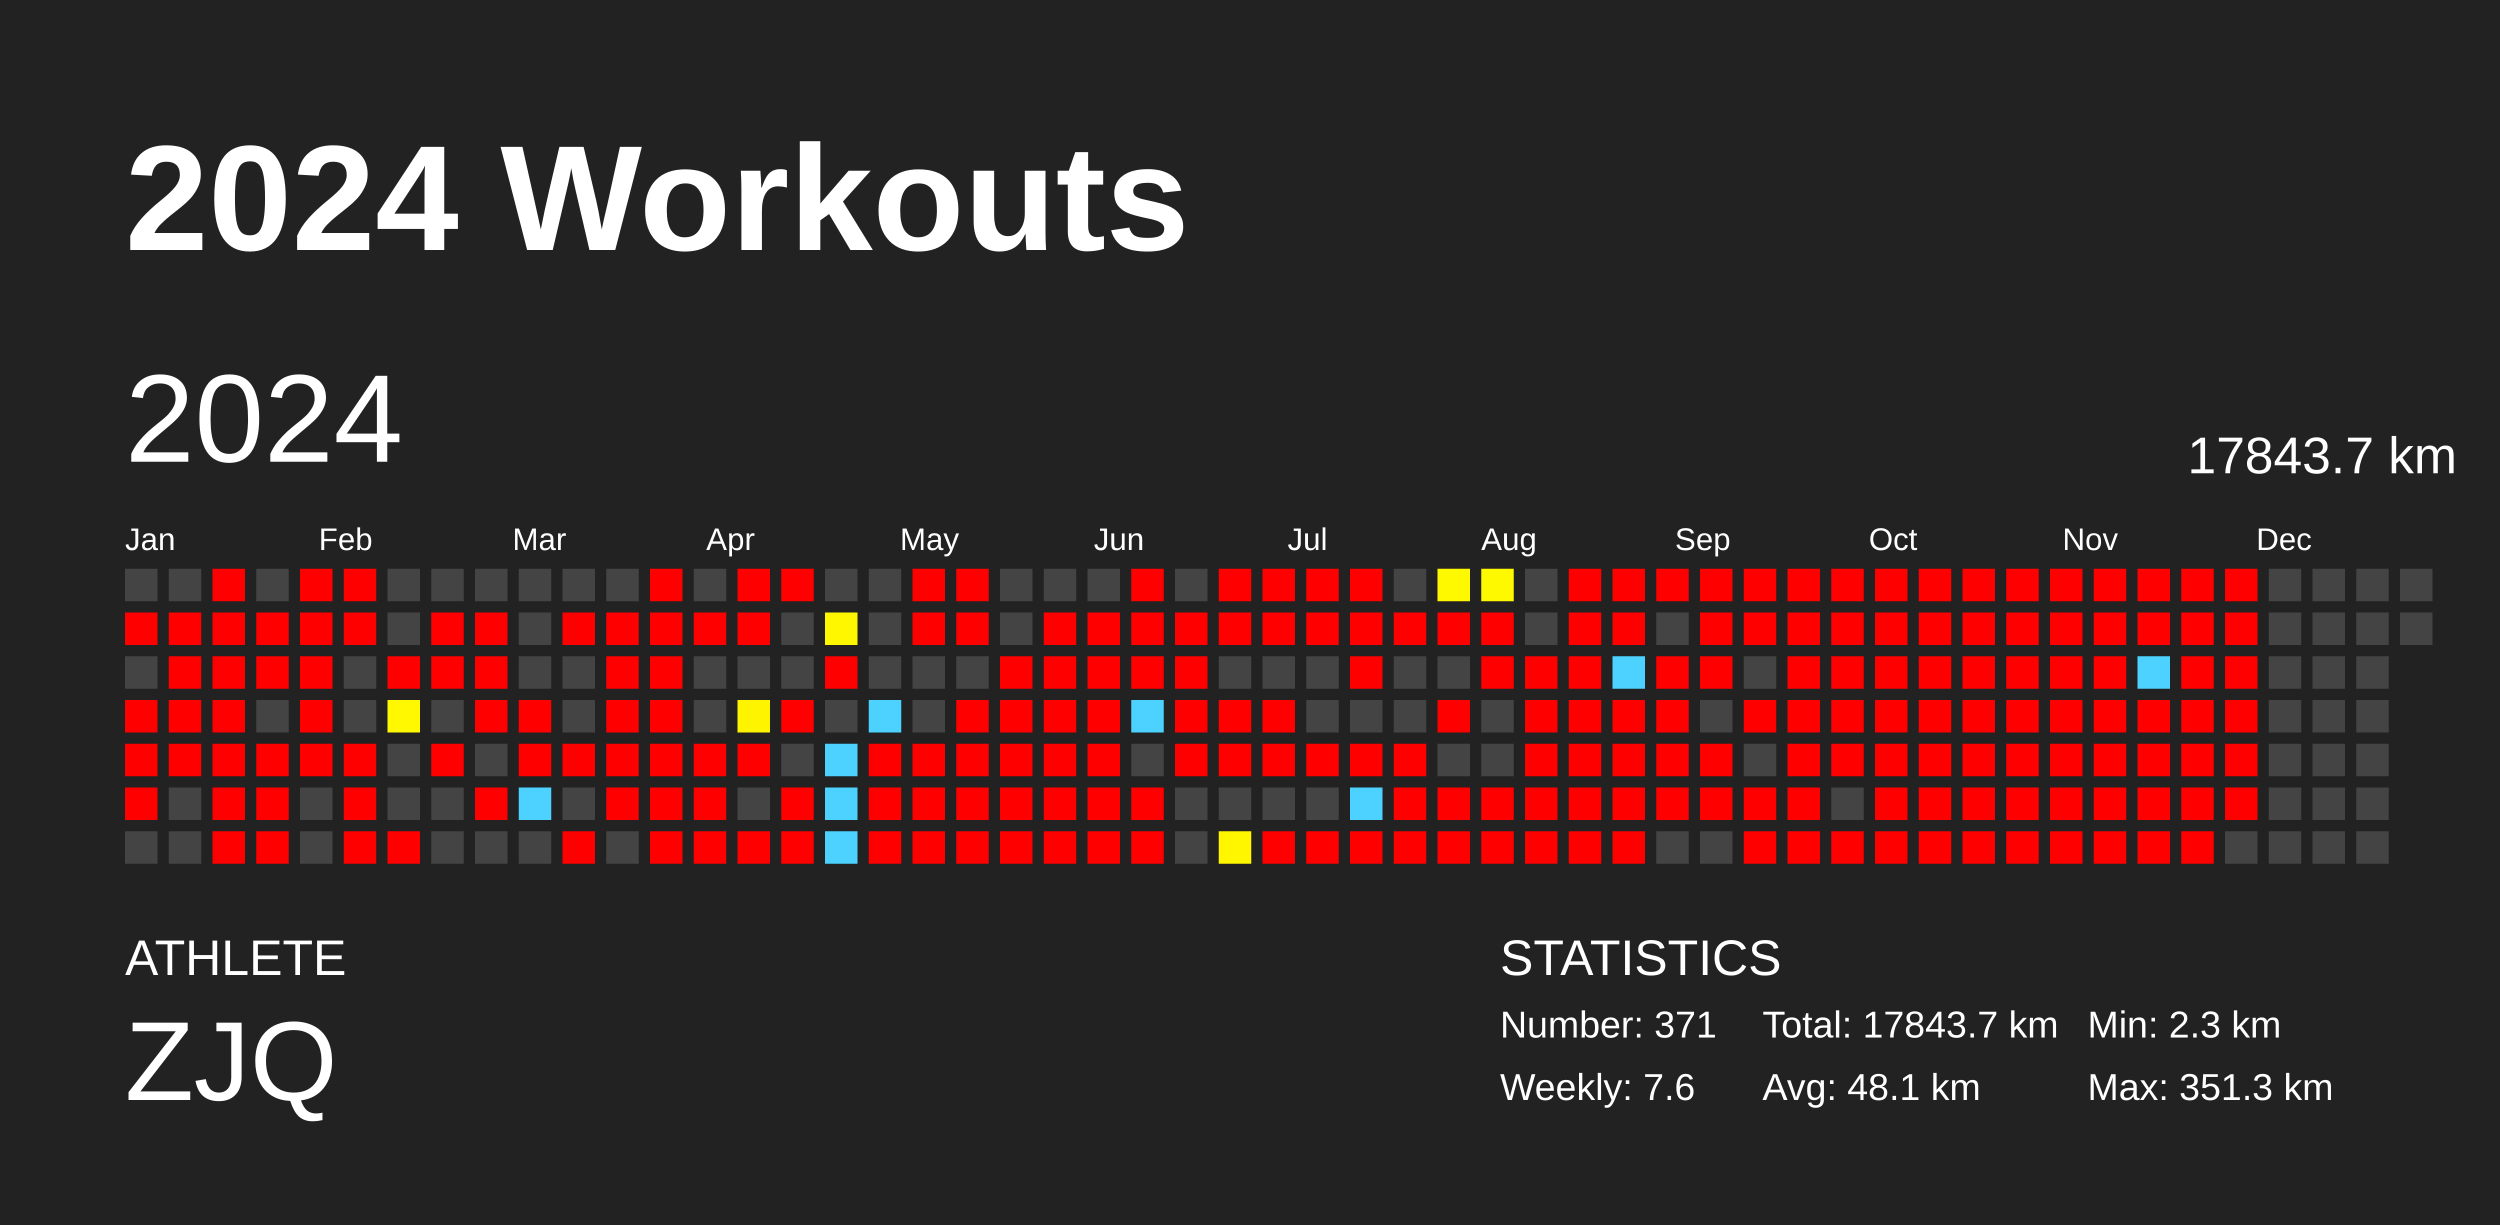
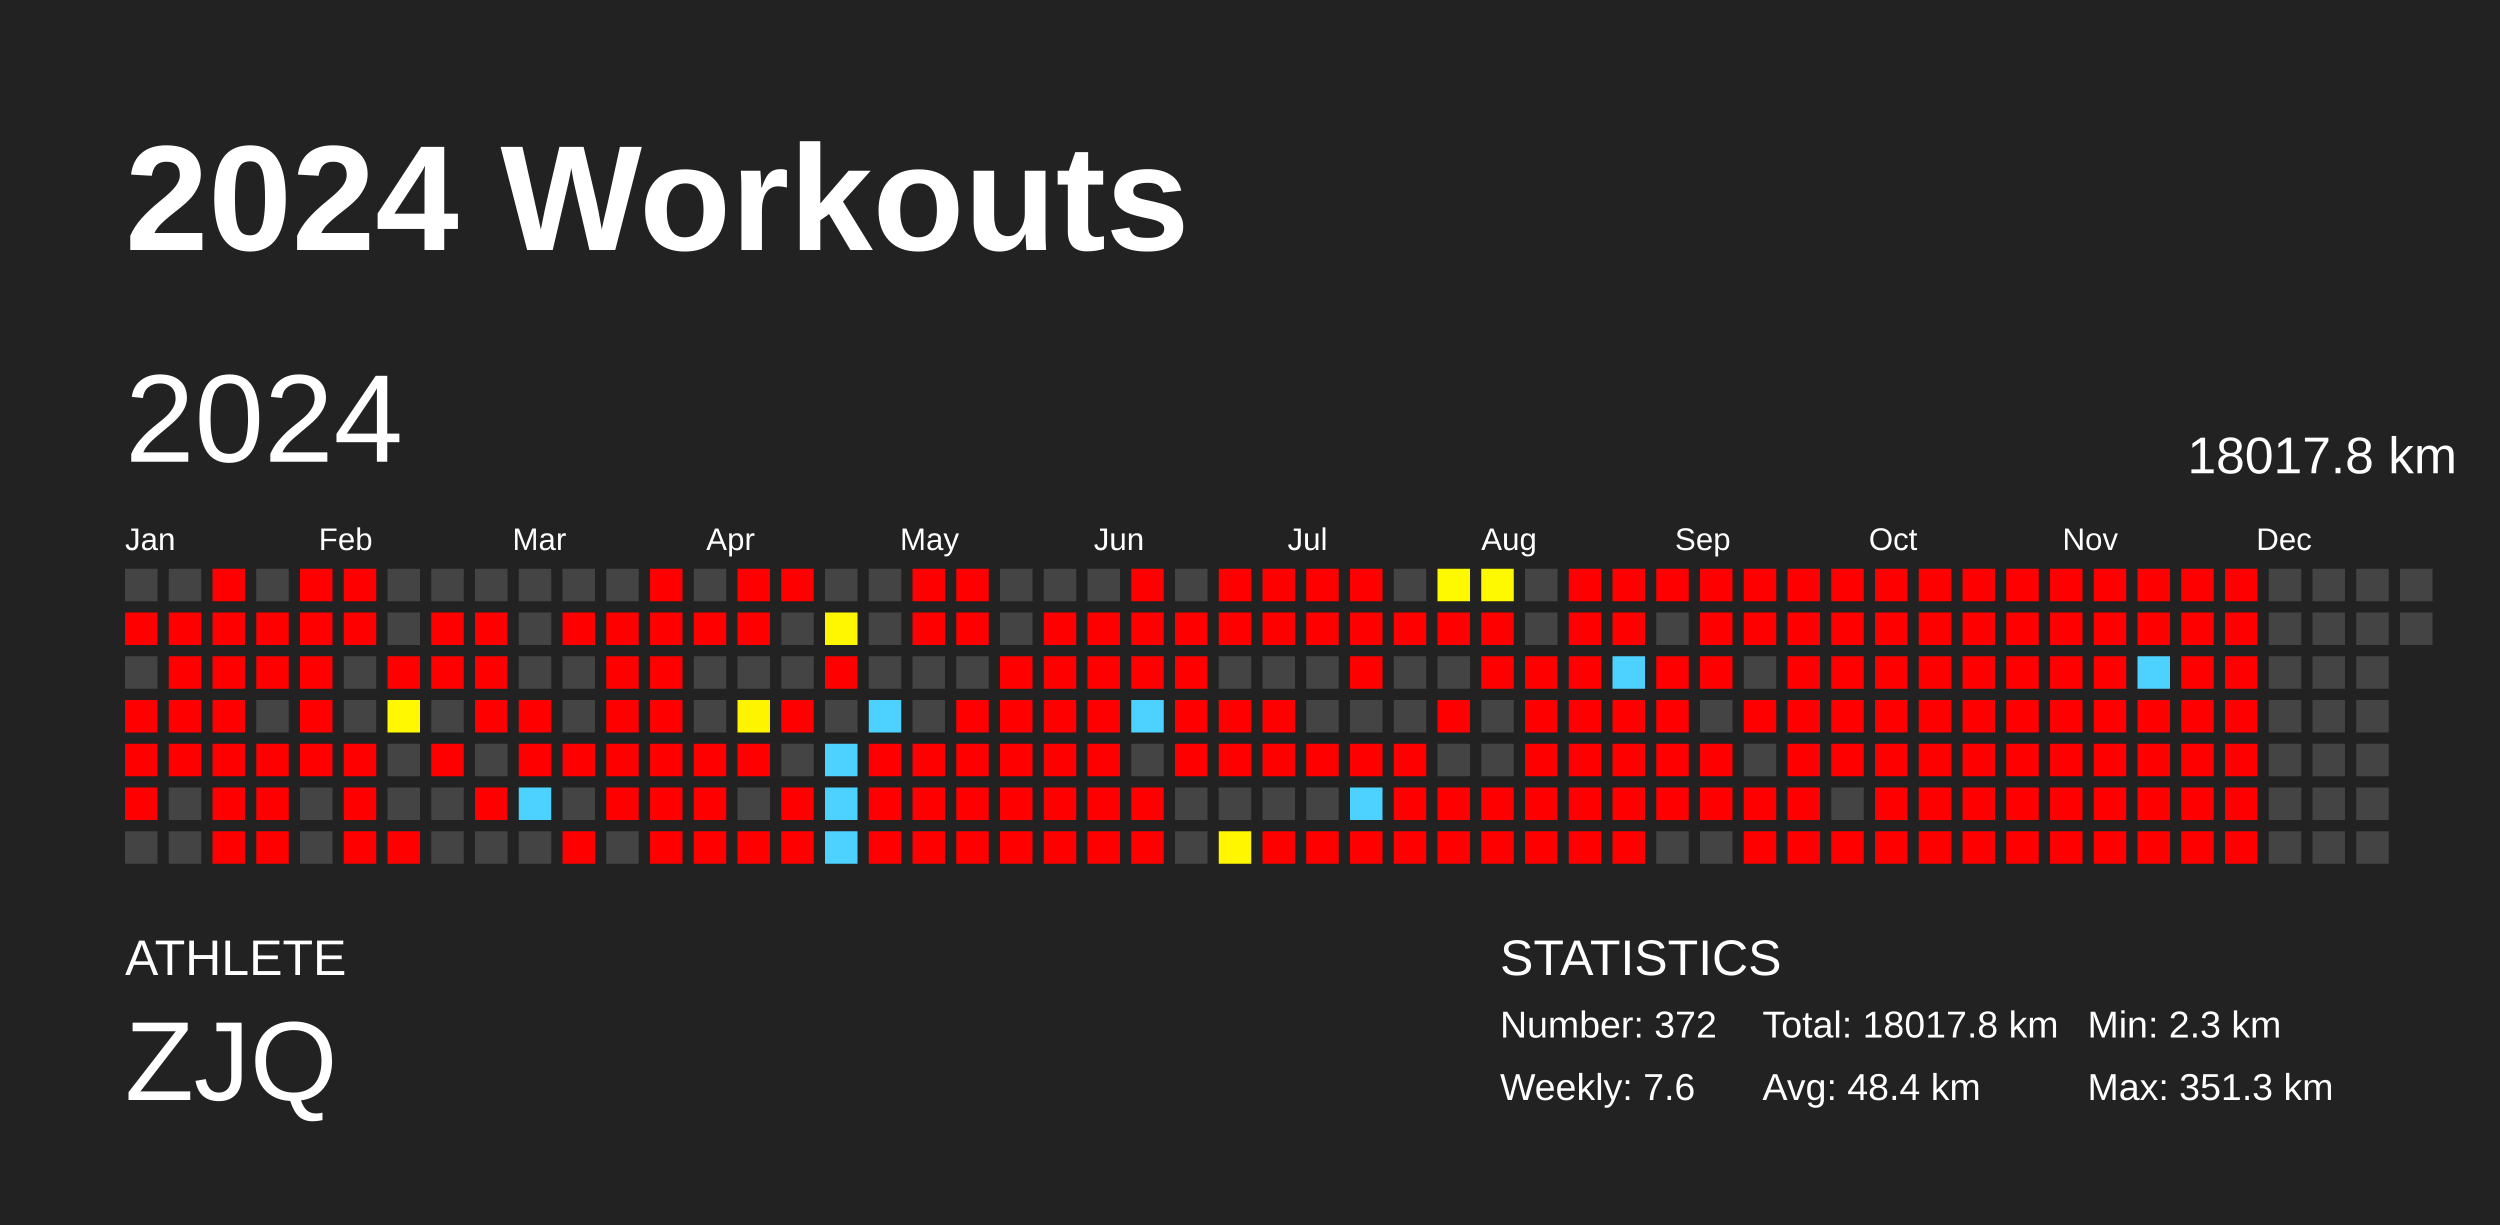
<svg xmlns="http://www.w3.org/2000/svg" baseProfile="full" height="98mm" version="1.1" viewBox="0,0,200,98" width="200mm">
  <defs />
  <rect fill="#222222" height="98" width="200" x="0" y="0" />
  <text fill="#FFFFFF" style="font-size:12px; font-family:Arial; font-weight:bold;" x="10" y="20">2024 Workouts</text>
  <text fill="#FFFFFF" style="font-size:4px; font-family:Arial" x="10" y="78">ATHLETE</text>
  <text fill="#FFFFFF" style="font-size:9px; font-family:Arial" x="10" y="88">ZJQ</text>
  <text fill="#FFFFFF" style="font-size:4px; font-family:Arial" x="120" y="78">STATISTICS</text>
-   <text fill="#FFFFFF" style="font-size:3px; font-family:Arial" x="120" y="83">Number: 371</text>
+   <text fill="#FFFFFF" style="font-size:3px; font-family:Arial" x="120" y="83">Number: 372</text>
  <text fill="#FFFFFF" style="font-size:3px; font-family:Arial" x="120" y="88">Weekly: 7.6</text>
-   <text fill="#FFFFFF" style="font-size:3px; font-family:Arial" x="141" y="83">Total: 17843.7 km</text>
-   <text fill="#FFFFFF" style="font-size:3px; font-family:Arial" x="141" y="88">Avg: 48.1 km</text>
+   <text fill="#FFFFFF" style="font-size:3px; font-family:Arial" x="141" y="83">Total: 18017.8 km</text>
+   <text fill="#FFFFFF" style="font-size:3px; font-family:Arial" x="141" y="88">Avg: 48.4 km</text>
  <text fill="#FFFFFF" style="font-size:3px; font-family:Arial" x="167" y="83">Min: 2.3 km</text>
  <text fill="#FFFFFF" style="font-size:3px; font-family:Arial" x="167" y="88">Max: 351.3 km</text>
  <text dominant-baseline="hanging" fill="#FFFFFF" style="font-size:10.0px; font-family:Arial;" x="10" y="30">2024</text>
-   <text dominant-baseline="hanging" fill="#FFFFFF" style="font-size:4.125px; font-family:Arial;" x="175" y="35">17843.7 km</text>
+   <text dominant-baseline="hanging" fill="#FFFFFF" style="font-size:4.125px; font-family:Arial;" x="175" y="35">18017.8 km</text>
  <text fill="#FFFFFF" style="font-size:2.5px; font-family:Arial" x="10.0" y="44">Jan</text>
  <text fill="#FFFFFF" style="font-size:2.5px; font-family:Arial" x="25.5" y="44">Feb</text>
  <text fill="#FFFFFF" style="font-size:2.5px; font-family:Arial" x="41.0" y="44">Mar</text>
  <text fill="#FFFFFF" style="font-size:2.5px; font-family:Arial" x="56.5" y="44">Apr</text>
  <text fill="#FFFFFF" style="font-size:2.5px; font-family:Arial" x="72.0" y="44">May</text>
  <text fill="#FFFFFF" style="font-size:2.5px; font-family:Arial" x="87.5" y="44">Jun</text>
  <text fill="#FFFFFF" style="font-size:2.5px; font-family:Arial" x="103.0" y="44">Jul</text>
  <text fill="#FFFFFF" style="font-size:2.5px; font-family:Arial" x="118.5" y="44">Aug</text>
  <text fill="#FFFFFF" style="font-size:2.5px; font-family:Arial" x="134.0" y="44">Sep</text>
  <text fill="#FFFFFF" style="font-size:2.5px; font-family:Arial" x="149.5" y="44">Oct</text>
  <text fill="#FFFFFF" style="font-size:2.5px; font-family:Arial" x="165.0" y="44">Nov</text>
  <text fill="#FFFFFF" style="font-size:2.5px; font-family:Arial" x="180.5" y="44">Dec</text>
  <rect fill="#444444" height="2.6" width="2.6" x="10.0" y="45.5" />
  <rect fill="red" height="2.6" width="2.6" x="10.0" y="49.0" />
  <rect fill="#444444" height="2.6" width="2.6" x="10.0" y="52.5" />
  <rect fill="red" height="2.6" width="2.6" x="10.0" y="56.0" />
  <rect fill="red" height="2.6" width="2.6" x="10.0" y="59.5" />
  <rect fill="red" height="2.6" width="2.6" x="10.0" y="63.0" />
  <rect fill="#444444" height="2.6" width="2.6" x="10.0" y="66.5" />
  <rect fill="#444444" height="2.6" width="2.6" x="13.5" y="45.5" />
  <rect fill="red" height="2.6" width="2.6" x="13.5" y="49.0" />
  <rect fill="red" height="2.6" width="2.6" x="13.5" y="52.5" />
  <rect fill="red" height="2.6" width="2.6" x="13.5" y="56.0" />
  <rect fill="red" height="2.6" width="2.6" x="13.5" y="59.5" />
  <rect fill="#444444" height="2.6" width="2.6" x="13.5" y="63.0" />
  <rect fill="#444444" height="2.6" width="2.6" x="13.5" y="66.5" />
  <rect fill="red" height="2.6" width="2.6" x="17.0" y="45.5" />
  <rect fill="red" height="2.6" width="2.6" x="17.0" y="49.0" />
  <rect fill="red" height="2.6" width="2.6" x="17.0" y="52.5" />
  <rect fill="red" height="2.6" width="2.6" x="17.0" y="56.0" />
  <rect fill="red" height="2.6" width="2.6" x="17.0" y="59.5" />
  <rect fill="red" height="2.6" width="2.6" x="17.0" y="63.0" />
  <rect fill="red" height="2.6" width="2.6" x="17.0" y="66.5" />
  <rect fill="#444444" height="2.6" width="2.6" x="20.5" y="45.5" />
  <rect fill="red" height="2.6" width="2.6" x="20.5" y="49.0" />
  <rect fill="red" height="2.6" width="2.6" x="20.5" y="52.5" />
  <rect fill="#444444" height="2.6" width="2.6" x="20.5" y="56.0" />
  <rect fill="red" height="2.6" width="2.6" x="20.5" y="59.5" />
  <rect fill="red" height="2.6" width="2.6" x="20.5" y="63.0" />
  <rect fill="red" height="2.6" width="2.6" x="20.5" y="66.5" />
  <rect fill="red" height="2.6" width="2.6" x="24.0" y="45.5" />
  <rect fill="red" height="2.6" width="2.6" x="24.0" y="49.0" />
  <rect fill="red" height="2.6" width="2.6" x="24.0" y="52.5" />
  <rect fill="red" height="2.6" width="2.6" x="24.0" y="56.0" />
  <rect fill="red" height="2.6" width="2.6" x="24.0" y="59.5" />
  <rect fill="#444444" height="2.6" width="2.6" x="24.0" y="63.0" />
  <rect fill="#444444" height="2.6" width="2.6" x="24.0" y="66.5" />
  <rect fill="red" height="2.6" width="2.6" x="27.5" y="45.5" />
  <rect fill="red" height="2.6" width="2.6" x="27.5" y="49.0" />
  <rect fill="#444444" height="2.6" width="2.6" x="27.5" y="52.5" />
  <rect fill="#444444" height="2.6" width="2.6" x="27.5" y="56.0" />
  <rect fill="red" height="2.6" width="2.6" x="27.5" y="59.5" />
  <rect fill="red" height="2.6" width="2.6" x="27.5" y="63.0" />
  <rect fill="red" height="2.6" width="2.6" x="27.5" y="66.5" />
  <rect fill="#444444" height="2.6" width="2.6" x="31.0" y="45.5" />
  <rect fill="#444444" height="2.6" width="2.6" x="31.0" y="49.0" />
  <rect fill="red" height="2.6" width="2.6" x="31.0" y="52.5" />
  <rect fill="#fff800" height="2.6" width="2.6" x="31.0" y="56.0" />
  <rect fill="#444444" height="2.6" width="2.6" x="31.0" y="59.5" />
  <rect fill="#444444" height="2.6" width="2.6" x="31.0" y="63.0" />
  <rect fill="red" height="2.6" width="2.6" x="31.0" y="66.5" />
  <rect fill="#444444" height="2.6" width="2.6" x="34.5" y="45.5" />
  <rect fill="red" height="2.6" width="2.6" x="34.5" y="49.0" />
  <rect fill="red" height="2.6" width="2.6" x="34.5" y="52.5" />
  <rect fill="#444444" height="2.6" width="2.6" x="34.5" y="56.0" />
  <rect fill="red" height="2.6" width="2.6" x="34.5" y="59.5" />
  <rect fill="#444444" height="2.6" width="2.6" x="34.5" y="63.0" />
  <rect fill="#444444" height="2.6" width="2.6" x="34.5" y="66.5" />
  <rect fill="#444444" height="2.6" width="2.6" x="38.0" y="45.5" />
  <rect fill="red" height="2.6" width="2.6" x="38.0" y="49.0" />
  <rect fill="red" height="2.6" width="2.6" x="38.0" y="52.5" />
  <rect fill="red" height="2.6" width="2.6" x="38.0" y="56.0" />
  <rect fill="#444444" height="2.6" width="2.6" x="38.0" y="59.5" />
  <rect fill="red" height="2.6" width="2.6" x="38.0" y="63.0" />
  <rect fill="#444444" height="2.6" width="2.6" x="38.0" y="66.5" />
  <rect fill="#444444" height="2.6" width="2.6" x="41.5" y="45.5" />
  <rect fill="#444444" height="2.6" width="2.6" x="41.5" y="49.0" />
  <rect fill="#444444" height="2.6" width="2.6" x="41.5" y="52.5" />
  <rect fill="red" height="2.6" width="2.6" x="41.5" y="56.0" />
  <rect fill="red" height="2.6" width="2.6" x="41.5" y="59.5" />
  <rect fill="#4dd2ff" height="2.6" width="2.6" x="41.5" y="63.0" />
  <rect fill="#444444" height="2.6" width="2.6" x="41.5" y="66.5" />
  <rect fill="#444444" height="2.6" width="2.6" x="45.0" y="45.5" />
  <rect fill="red" height="2.6" width="2.6" x="45.0" y="49.0" />
  <rect fill="#444444" height="2.6" width="2.6" x="45.0" y="52.5" />
  <rect fill="#444444" height="2.6" width="2.6" x="45.0" y="56.0" />
  <rect fill="red" height="2.6" width="2.6" x="45.0" y="59.5" />
  <rect fill="#444444" height="2.6" width="2.6" x="45.0" y="63.0" />
  <rect fill="red" height="2.6" width="2.6" x="45.0" y="66.5" />
  <rect fill="#444444" height="2.6" width="2.6" x="48.5" y="45.5" />
  <rect fill="red" height="2.6" width="2.6" x="48.5" y="49.0" />
  <rect fill="red" height="2.6" width="2.6" x="48.5" y="52.5" />
  <rect fill="red" height="2.6" width="2.6" x="48.5" y="56.0" />
  <rect fill="red" height="2.6" width="2.6" x="48.5" y="59.5" />
  <rect fill="red" height="2.6" width="2.6" x="48.5" y="63.0" />
  <rect fill="#444444" height="2.6" width="2.6" x="48.5" y="66.5" />
  <rect fill="red" height="2.6" width="2.6" x="52.0" y="45.5" />
  <rect fill="red" height="2.6" width="2.6" x="52.0" y="49.0" />
  <rect fill="red" height="2.6" width="2.6" x="52.0" y="52.5" />
  <rect fill="red" height="2.6" width="2.6" x="52.0" y="56.0" />
  <rect fill="red" height="2.6" width="2.6" x="52.0" y="59.5" />
  <rect fill="red" height="2.6" width="2.6" x="52.0" y="63.0" />
  <rect fill="red" height="2.6" width="2.6" x="52.0" y="66.5" />
  <rect fill="#444444" height="2.6" width="2.6" x="55.5" y="45.5" />
  <rect fill="red" height="2.6" width="2.6" x="55.5" y="49.0" />
  <rect fill="#444444" height="2.6" width="2.6" x="55.5" y="52.5" />
  <rect fill="#444444" height="2.6" width="2.6" x="55.5" y="56.0" />
  <rect fill="red" height="2.6" width="2.6" x="55.5" y="59.5" />
  <rect fill="red" height="2.6" width="2.6" x="55.5" y="63.0" />
  <rect fill="red" height="2.6" width="2.6" x="55.5" y="66.5" />
  <rect fill="red" height="2.6" width="2.6" x="59.0" y="45.5" />
  <rect fill="red" height="2.6" width="2.6" x="59.0" y="49.0" />
  <rect fill="#444444" height="2.6" width="2.6" x="59.0" y="52.5" />
  <rect fill="#fff400" height="2.6" width="2.6" x="59.0" y="56.0" />
  <rect fill="red" height="2.6" width="2.6" x="59.0" y="59.5" />
  <rect fill="#444444" height="2.6" width="2.6" x="59.0" y="63.0" />
  <rect fill="red" height="2.6" width="2.6" x="59.0" y="66.5" />
  <rect fill="red" height="2.6" width="2.6" x="62.5" y="45.5" />
  <rect fill="#444444" height="2.6" width="2.6" x="62.5" y="49.0" />
  <rect fill="#444444" height="2.6" width="2.6" x="62.5" y="52.5" />
  <rect fill="red" height="2.6" width="2.6" x="62.5" y="56.0" />
  <rect fill="#444444" height="2.6" width="2.6" x="62.5" y="59.5" />
  <rect fill="red" height="2.6" width="2.6" x="62.5" y="63.0" />
  <rect fill="red" height="2.6" width="2.6" x="62.5" y="66.5" />
  <rect fill="#444444" height="2.6" width="2.6" x="66.0" y="45.5" />
  <rect fill="#fff700" height="2.6" width="2.6" x="66.0" y="49.0" />
  <rect fill="red" height="2.6" width="2.6" x="66.0" y="52.5" />
  <rect fill="#444444" height="2.6" width="2.6" x="66.0" y="56.0" />
  <rect fill="#4dd2ff" height="2.6" width="2.6" x="66.0" y="59.5" />
  <rect fill="#4dd2ff" height="2.6" width="2.6" x="66.0" y="63.0" />
  <rect fill="#4dd2ff" height="2.6" width="2.6" x="66.0" y="66.5" />
  <rect fill="#444444" height="2.6" width="2.6" x="69.5" y="45.5" />
  <rect fill="#444444" height="2.6" width="2.6" x="69.5" y="49.0" />
  <rect fill="#444444" height="2.6" width="2.6" x="69.5" y="52.5" />
  <rect fill="#4dd2ff" height="2.6" width="2.6" x="69.5" y="56.0" />
  <rect fill="red" height="2.6" width="2.6" x="69.5" y="59.5" />
  <rect fill="red" height="2.6" width="2.6" x="69.5" y="63.0" />
  <rect fill="red" height="2.6" width="2.6" x="69.5" y="66.5" />
  <rect fill="red" height="2.6" width="2.6" x="73.0" y="45.5" />
  <rect fill="red" height="2.6" width="2.6" x="73.0" y="49.0" />
  <rect fill="#444444" height="2.6" width="2.6" x="73.0" y="52.5" />
  <rect fill="#444444" height="2.6" width="2.6" x="73.0" y="56.0" />
  <rect fill="red" height="2.6" width="2.6" x="73.0" y="59.5" />
  <rect fill="red" height="2.6" width="2.6" x="73.0" y="63.0" />
  <rect fill="red" height="2.6" width="2.6" x="73.0" y="66.5" />
  <rect fill="red" height="2.6" width="2.6" x="76.5" y="45.5" />
  <rect fill="red" height="2.6" width="2.6" x="76.5" y="49.0" />
  <rect fill="#444444" height="2.6" width="2.6" x="76.5" y="52.5" />
  <rect fill="red" height="2.6" width="2.6" x="76.5" y="56.0" />
  <rect fill="red" height="2.6" width="2.6" x="76.5" y="59.5" />
  <rect fill="red" height="2.6" width="2.6" x="76.5" y="63.0" />
  <rect fill="red" height="2.6" width="2.6" x="76.5" y="66.5" />
  <rect fill="#444444" height="2.6" width="2.6" x="80.0" y="45.5" />
  <rect fill="#444444" height="2.6" width="2.6" x="80.0" y="49.0" />
  <rect fill="red" height="2.6" width="2.6" x="80.0" y="52.5" />
  <rect fill="red" height="2.6" width="2.6" x="80.0" y="56.0" />
  <rect fill="red" height="2.6" width="2.6" x="80.0" y="59.5" />
  <rect fill="red" height="2.6" width="2.6" x="80.0" y="63.0" />
  <rect fill="red" height="2.6" width="2.6" x="80.0" y="66.5" />
  <rect fill="#444444" height="2.6" width="2.6" x="83.5" y="45.5" />
  <rect fill="red" height="2.6" width="2.6" x="83.5" y="49.0" />
  <rect fill="red" height="2.6" width="2.6" x="83.5" y="52.5" />
  <rect fill="red" height="2.6" width="2.6" x="83.5" y="56.0" />
  <rect fill="red" height="2.6" width="2.6" x="83.5" y="59.5" />
  <rect fill="red" height="2.6" width="2.6" x="83.5" y="63.0" />
  <rect fill="red" height="2.6" width="2.6" x="83.5" y="66.5" />
  <rect fill="#444444" height="2.6" width="2.6" x="87.0" y="45.5" />
  <rect fill="red" height="2.6" width="2.6" x="87.0" y="49.0" />
  <rect fill="red" height="2.6" width="2.6" x="87.0" y="52.5" />
  <rect fill="red" height="2.6" width="2.6" x="87.0" y="56.0" />
  <rect fill="red" height="2.6" width="2.6" x="87.0" y="59.5" />
  <rect fill="red" height="2.6" width="2.6" x="87.0" y="63.0" />
  <rect fill="red" height="2.6" width="2.6" x="87.0" y="66.5" />
  <rect fill="red" height="2.6" width="2.6" x="90.5" y="45.5" />
  <rect fill="red" height="2.6" width="2.6" x="90.5" y="49.0" />
  <rect fill="red" height="2.6" width="2.6" x="90.5" y="52.5" />
  <rect fill="#4dd2ff" height="2.6" width="2.6" x="90.5" y="56.0" />
  <rect fill="#444444" height="2.6" width="2.6" x="90.5" y="59.5" />
  <rect fill="red" height="2.6" width="2.6" x="90.5" y="63.0" />
  <rect fill="red" height="2.6" width="2.6" x="90.5" y="66.5" />
  <rect fill="#444444" height="2.6" width="2.6" x="94.0" y="45.5" />
  <rect fill="red" height="2.6" width="2.6" x="94.0" y="49.0" />
  <rect fill="red" height="2.6" width="2.6" x="94.0" y="52.5" />
  <rect fill="red" height="2.6" width="2.6" x="94.0" y="56.0" />
  <rect fill="red" height="2.6" width="2.6" x="94.0" y="59.5" />
  <rect fill="#444444" height="2.6" width="2.6" x="94.0" y="63.0" />
  <rect fill="#444444" height="2.6" width="2.6" x="94.0" y="66.5" />
  <rect fill="red" height="2.6" width="2.6" x="97.5" y="45.5" />
  <rect fill="red" height="2.6" width="2.6" x="97.5" y="49.0" />
  <rect fill="#444444" height="2.6" width="2.6" x="97.5" y="52.5" />
  <rect fill="red" height="2.6" width="2.6" x="97.5" y="56.0" />
  <rect fill="red" height="2.6" width="2.6" x="97.5" y="59.5" />
  <rect fill="#444444" height="2.6" width="2.6" x="97.5" y="63.0" />
  <rect fill="#fff600" height="2.6" width="2.6" x="97.5" y="66.5" />
  <rect fill="red" height="2.6" width="2.6" x="101.0" y="45.5" />
  <rect fill="red" height="2.6" width="2.6" x="101.0" y="49.0" />
  <rect fill="#444444" height="2.6" width="2.6" x="101.0" y="52.5" />
  <rect fill="red" height="2.6" width="2.6" x="101.0" y="56.0" />
  <rect fill="red" height="2.6" width="2.6" x="101.0" y="59.5" />
  <rect fill="#444444" height="2.6" width="2.6" x="101.0" y="63.0" />
  <rect fill="red" height="2.6" width="2.6" x="101.0" y="66.5" />
  <rect fill="red" height="2.6" width="2.6" x="104.5" y="45.5" />
  <rect fill="red" height="2.6" width="2.6" x="104.5" y="49.0" />
  <rect fill="#444444" height="2.6" width="2.6" x="104.5" y="52.5" />
  <rect fill="#444444" height="2.6" width="2.6" x="104.5" y="56.0" />
  <rect fill="red" height="2.6" width="2.6" x="104.5" y="59.5" />
  <rect fill="#444444" height="2.6" width="2.6" x="104.5" y="63.0" />
  <rect fill="red" height="2.6" width="2.6" x="104.5" y="66.5" />
  <rect fill="red" height="2.6" width="2.6" x="108.0" y="45.5" />
  <rect fill="red" height="2.6" width="2.6" x="108.0" y="49.0" />
  <rect fill="red" height="2.6" width="2.6" x="108.0" y="52.5" />
  <rect fill="#444444" height="2.6" width="2.6" x="108.0" y="56.0" />
  <rect fill="red" height="2.6" width="2.6" x="108.0" y="59.5" />
  <rect fill="#4dd2ff" height="2.6" width="2.6" x="108.0" y="63.0" />
  <rect fill="red" height="2.6" width="2.6" x="108.0" y="66.5" />
  <rect fill="#444444" height="2.6" width="2.6" x="111.5" y="45.5" />
  <rect fill="red" height="2.6" width="2.6" x="111.5" y="49.0" />
  <rect fill="#444444" height="2.6" width="2.6" x="111.5" y="52.5" />
  <rect fill="#444444" height="2.6" width="2.6" x="111.5" y="56.0" />
  <rect fill="red" height="2.6" width="2.6" x="111.5" y="59.5" />
  <rect fill="red" height="2.6" width="2.6" x="111.5" y="63.0" />
  <rect fill="red" height="2.6" width="2.6" x="111.5" y="66.5" />
  <rect fill="#fff900" height="2.6" width="2.6" x="115.0" y="45.5" />
  <rect fill="red" height="2.6" width="2.6" x="115.0" y="49.0" />
  <rect fill="#444444" height="2.6" width="2.6" x="115.0" y="52.5" />
  <rect fill="red" height="2.6" width="2.6" x="115.0" y="56.0" />
  <rect fill="#444444" height="2.6" width="2.6" x="115.0" y="59.5" />
  <rect fill="red" height="2.6" width="2.6" x="115.0" y="63.0" />
  <rect fill="red" height="2.6" width="2.6" x="115.0" y="66.5" />
  <rect fill="#fff900" height="2.6" width="2.6" x="118.5" y="45.5" />
  <rect fill="red" height="2.6" width="2.6" x="118.5" y="49.0" />
  <rect fill="red" height="2.6" width="2.6" x="118.5" y="52.5" />
  <rect fill="#444444" height="2.6" width="2.6" x="118.5" y="56.0" />
  <rect fill="#444444" height="2.6" width="2.6" x="118.5" y="59.5" />
  <rect fill="red" height="2.6" width="2.6" x="118.5" y="63.0" />
  <rect fill="red" height="2.6" width="2.6" x="118.5" y="66.5" />
  <rect fill="#444444" height="2.6" width="2.6" x="122.0" y="45.5" />
  <rect fill="#444444" height="2.6" width="2.6" x="122.0" y="49.0" />
  <rect fill="red" height="2.6" width="2.6" x="122.0" y="52.5" />
  <rect fill="red" height="2.6" width="2.6" x="122.0" y="56.0" />
  <rect fill="red" height="2.6" width="2.6" x="122.0" y="59.5" />
  <rect fill="red" height="2.6" width="2.6" x="122.0" y="63.0" />
  <rect fill="red" height="2.6" width="2.6" x="122.0" y="66.5" />
  <rect fill="red" height="2.6" width="2.6" x="125.5" y="45.5" />
  <rect fill="red" height="2.6" width="2.6" x="125.5" y="49.0" />
  <rect fill="red" height="2.6" width="2.6" x="125.5" y="52.5" />
  <rect fill="red" height="2.6" width="2.6" x="125.5" y="56.0" />
  <rect fill="red" height="2.6" width="2.6" x="125.5" y="59.5" />
  <rect fill="red" height="2.6" width="2.6" x="125.5" y="63.0" />
  <rect fill="red" height="2.6" width="2.6" x="125.5" y="66.5" />
  <rect fill="red" height="2.6" width="2.6" x="129.0" y="45.5" />
  <rect fill="red" height="2.6" width="2.6" x="129.0" y="49.0" />
  <rect fill="#4dd2ff" height="2.6" width="2.6" x="129.0" y="52.5" />
  <rect fill="red" height="2.6" width="2.6" x="129.0" y="56.0" />
  <rect fill="red" height="2.6" width="2.6" x="129.0" y="59.5" />
  <rect fill="red" height="2.6" width="2.6" x="129.0" y="63.0" />
  <rect fill="red" height="2.6" width="2.6" x="129.0" y="66.5" />
  <rect fill="red" height="2.6" width="2.6" x="132.5" y="45.5" />
  <rect fill="#444444" height="2.6" width="2.6" x="132.5" y="49.0" />
  <rect fill="red" height="2.6" width="2.6" x="132.5" y="52.5" />
  <rect fill="red" height="2.6" width="2.6" x="132.5" y="56.0" />
  <rect fill="red" height="2.6" width="2.6" x="132.5" y="59.5" />
  <rect fill="red" height="2.6" width="2.6" x="132.5" y="63.0" />
  <rect fill="#444444" height="2.6" width="2.6" x="132.5" y="66.5" />
  <rect fill="red" height="2.6" width="2.6" x="136.0" y="45.5" />
  <rect fill="red" height="2.6" width="2.6" x="136.0" y="49.0" />
  <rect fill="red" height="2.6" width="2.6" x="136.0" y="52.5" />
  <rect fill="#444444" height="2.6" width="2.6" x="136.0" y="56.0" />
  <rect fill="red" height="2.6" width="2.6" x="136.0" y="59.5" />
  <rect fill="red" height="2.6" width="2.6" x="136.0" y="63.0" />
  <rect fill="#444444" height="2.6" width="2.6" x="136.0" y="66.5" />
  <rect fill="red" height="2.6" width="2.6" x="139.5" y="45.5" />
  <rect fill="red" height="2.6" width="2.6" x="139.5" y="49.0" />
  <rect fill="#444444" height="2.6" width="2.6" x="139.5" y="52.5" />
  <rect fill="red" height="2.6" width="2.6" x="139.5" y="56.0" />
  <rect fill="#444444" height="2.6" width="2.6" x="139.5" y="59.5" />
  <rect fill="red" height="2.6" width="2.6" x="139.5" y="63.0" />
  <rect fill="red" height="2.6" width="2.6" x="139.5" y="66.5" />
  <rect fill="red" height="2.6" width="2.6" x="143.0" y="45.5" />
  <rect fill="red" height="2.6" width="2.6" x="143.0" y="49.0" />
  <rect fill="red" height="2.6" width="2.6" x="143.0" y="52.5" />
  <rect fill="red" height="2.6" width="2.6" x="143.0" y="56.0" />
  <rect fill="red" height="2.6" width="2.6" x="143.0" y="59.5" />
  <rect fill="red" height="2.6" width="2.6" x="143.0" y="63.0" />
  <rect fill="red" height="2.6" width="2.6" x="143.0" y="66.5" />
  <rect fill="red" height="2.6" width="2.6" x="146.5" y="45.5" />
  <rect fill="red" height="2.6" width="2.6" x="146.5" y="49.0" />
  <rect fill="red" height="2.6" width="2.6" x="146.5" y="52.5" />
  <rect fill="red" height="2.6" width="2.6" x="146.5" y="56.0" />
  <rect fill="red" height="2.6" width="2.6" x="146.5" y="59.5" />
  <rect fill="#444444" height="2.6" width="2.6" x="146.5" y="63.0" />
  <rect fill="red" height="2.6" width="2.6" x="146.5" y="66.5" />
  <rect fill="red" height="2.6" width="2.6" x="150.0" y="45.5" />
  <rect fill="red" height="2.6" width="2.6" x="150.0" y="49.0" />
  <rect fill="red" height="2.6" width="2.6" x="150.0" y="52.5" />
  <rect fill="red" height="2.6" width="2.6" x="150.0" y="56.0" />
  <rect fill="red" height="2.6" width="2.6" x="150.0" y="59.5" />
  <rect fill="red" height="2.6" width="2.6" x="150.0" y="63.0" />
  <rect fill="red" height="2.6" width="2.6" x="150.0" y="66.5" />
  <rect fill="red" height="2.6" width="2.6" x="153.5" y="45.5" />
  <rect fill="red" height="2.6" width="2.6" x="153.5" y="49.0" />
  <rect fill="red" height="2.6" width="2.6" x="153.5" y="52.5" />
  <rect fill="red" height="2.6" width="2.6" x="153.5" y="56.0" />
  <rect fill="red" height="2.6" width="2.6" x="153.5" y="59.5" />
  <rect fill="red" height="2.6" width="2.6" x="153.5" y="63.0" />
  <rect fill="red" height="2.6" width="2.6" x="153.5" y="66.5" />
  <rect fill="red" height="2.6" width="2.6" x="157.0" y="45.5" />
  <rect fill="red" height="2.6" width="2.6" x="157.0" y="49.0" />
  <rect fill="red" height="2.6" width="2.6" x="157.0" y="52.5" />
  <rect fill="red" height="2.6" width="2.6" x="157.0" y="56.0" />
  <rect fill="red" height="2.6" width="2.6" x="157.0" y="59.5" />
  <rect fill="red" height="2.6" width="2.6" x="157.0" y="63.0" />
  <rect fill="red" height="2.6" width="2.6" x="157.0" y="66.5" />
  <rect fill="red" height="2.6" width="2.6" x="160.5" y="45.5" />
  <rect fill="red" height="2.6" width="2.6" x="160.5" y="49.0" />
  <rect fill="red" height="2.6" width="2.6" x="160.5" y="52.5" />
  <rect fill="red" height="2.6" width="2.6" x="160.5" y="56.0" />
  <rect fill="red" height="2.6" width="2.6" x="160.5" y="59.5" />
  <rect fill="red" height="2.6" width="2.6" x="160.5" y="63.0" />
  <rect fill="red" height="2.6" width="2.6" x="160.5" y="66.5" />
  <rect fill="red" height="2.6" width="2.6" x="164.0" y="45.5" />
  <rect fill="red" height="2.6" width="2.6" x="164.0" y="49.0" />
  <rect fill="red" height="2.6" width="2.6" x="164.0" y="52.5" />
  <rect fill="red" height="2.6" width="2.6" x="164.0" y="56.0" />
  <rect fill="red" height="2.6" width="2.6" x="164.0" y="59.5" />
  <rect fill="red" height="2.6" width="2.6" x="164.0" y="63.0" />
  <rect fill="red" height="2.6" width="2.6" x="164.0" y="66.5" />
  <rect fill="red" height="2.6" width="2.6" x="167.5" y="45.5" />
  <rect fill="red" height="2.6" width="2.6" x="167.5" y="49.0" />
  <rect fill="red" height="2.6" width="2.6" x="167.5" y="52.5" />
  <rect fill="red" height="2.6" width="2.6" x="167.5" y="56.0" />
  <rect fill="red" height="2.6" width="2.6" x="167.5" y="59.5" />
  <rect fill="red" height="2.6" width="2.6" x="167.5" y="63.0" />
  <rect fill="red" height="2.6" width="2.6" x="167.5" y="66.5" />
  <rect fill="red" height="2.6" width="2.6" x="171.0" y="45.5" />
  <rect fill="red" height="2.6" width="2.6" x="171.0" y="49.0" />
  <rect fill="#4dd2ff" height="2.6" width="2.6" x="171.0" y="52.5" />
  <rect fill="red" height="2.6" width="2.6" x="171.0" y="56.0" />
  <rect fill="red" height="2.6" width="2.6" x="171.0" y="59.5" />
  <rect fill="red" height="2.6" width="2.6" x="171.0" y="63.0" />
  <rect fill="red" height="2.6" width="2.6" x="171.0" y="66.5" />
  <rect fill="red" height="2.6" width="2.6" x="174.5" y="45.5" />
  <rect fill="red" height="2.6" width="2.6" x="174.5" y="49.0" />
  <rect fill="red" height="2.6" width="2.6" x="174.5" y="52.5" />
  <rect fill="red" height="2.6" width="2.6" x="174.5" y="56.0" />
  <rect fill="red" height="2.6" width="2.6" x="174.5" y="59.5" />
  <rect fill="red" height="2.6" width="2.6" x="174.5" y="63.0" />
  <rect fill="red" height="2.6" width="2.6" x="174.5" y="66.5" />
  <rect fill="red" height="2.6" width="2.6" x="178.0" y="45.5" />
  <rect fill="red" height="2.6" width="2.6" x="178.0" y="49.0" />
  <rect fill="red" height="2.6" width="2.6" x="178.0" y="52.5" />
  <rect fill="red" height="2.6" width="2.6" x="178.0" y="56.0" />
  <rect fill="red" height="2.6" width="2.6" x="178.0" y="59.5" />
  <rect fill="red" height="2.6" width="2.6" x="178.0" y="63.0" />
-   <rect fill="#444444" height="2.6" width="2.6" x="178.0" y="66.5" />
+   <rect fill="red" height="2.6" width="2.6" x="178.0" y="66.5" />
  <rect fill="#444444" height="2.6" width="2.6" x="181.5" y="45.5" />
  <rect fill="#444444" height="2.6" width="2.6" x="181.5" y="49.0" />
  <rect fill="#444444" height="2.6" width="2.6" x="181.5" y="52.5" />
  <rect fill="#444444" height="2.6" width="2.6" x="181.5" y="56.0" />
  <rect fill="#444444" height="2.6" width="2.6" x="181.5" y="59.5" />
  <rect fill="#444444" height="2.6" width="2.6" x="181.5" y="63.0" />
  <rect fill="#444444" height="2.6" width="2.6" x="181.5" y="66.5" />
  <rect fill="#444444" height="2.6" width="2.6" x="185.0" y="45.5" />
  <rect fill="#444444" height="2.6" width="2.6" x="185.0" y="49.0" />
  <rect fill="#444444" height="2.6" width="2.6" x="185.0" y="52.5" />
  <rect fill="#444444" height="2.6" width="2.6" x="185.0" y="56.0" />
  <rect fill="#444444" height="2.6" width="2.6" x="185.0" y="59.5" />
  <rect fill="#444444" height="2.6" width="2.6" x="185.0" y="63.0" />
  <rect fill="#444444" height="2.6" width="2.6" x="185.0" y="66.5" />
  <rect fill="#444444" height="2.6" width="2.6" x="188.5" y="45.5" />
  <rect fill="#444444" height="2.6" width="2.6" x="188.5" y="49.0" />
  <rect fill="#444444" height="2.6" width="2.6" x="188.5" y="52.5" />
  <rect fill="#444444" height="2.6" width="2.6" x="188.5" y="56.0" />
  <rect fill="#444444" height="2.6" width="2.6" x="188.5" y="59.5" />
  <rect fill="#444444" height="2.6" width="2.6" x="188.5" y="63.0" />
  <rect fill="#444444" height="2.6" width="2.6" x="188.5" y="66.5" />
  <rect fill="#444444" height="2.6" width="2.6" x="192.0" y="45.5" />
  <rect fill="#444444" height="2.6" width="2.6" x="192.0" y="49.0" />
</svg>
